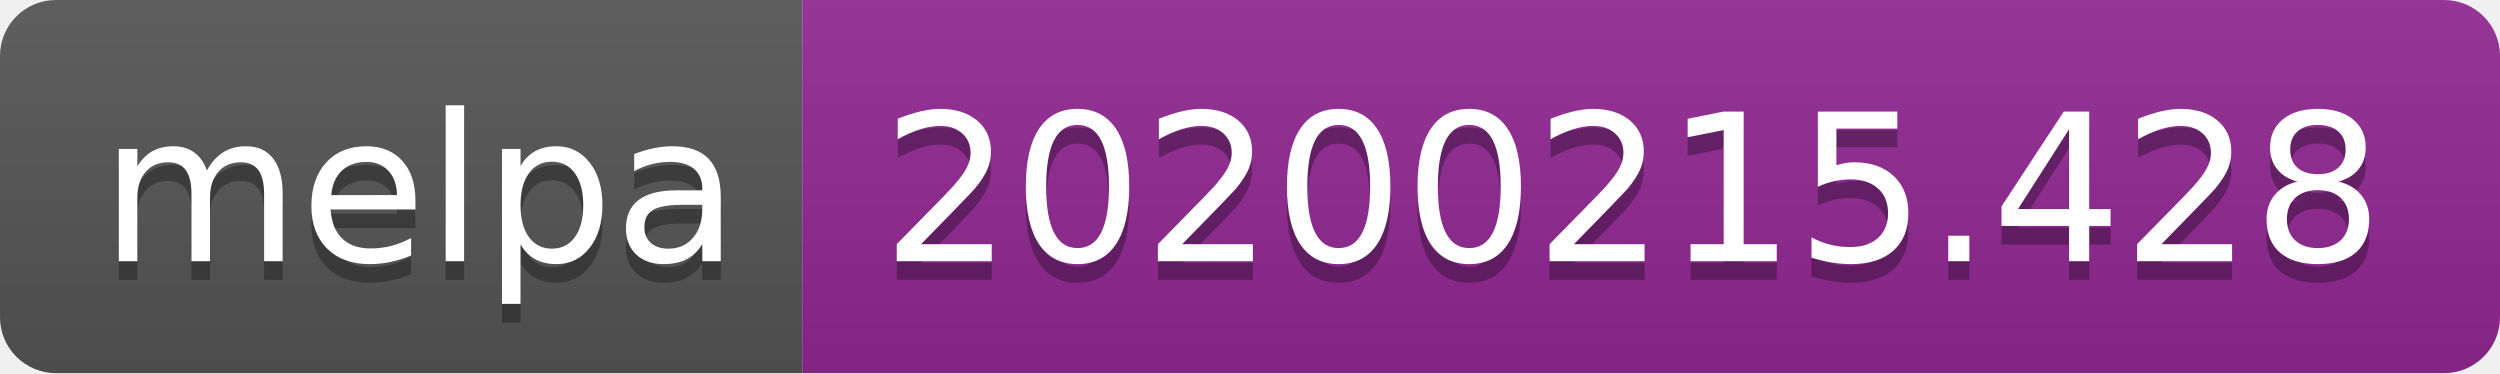
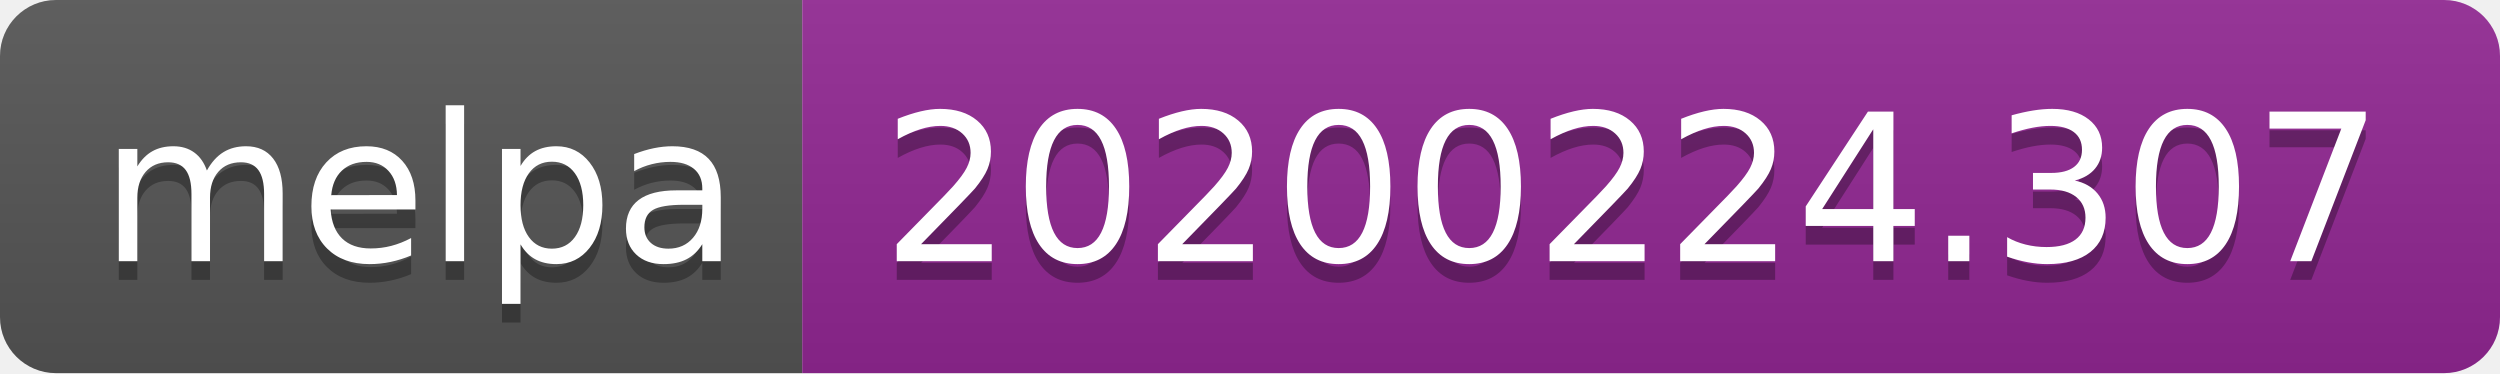
<svg xmlns="http://www.w3.org/2000/svg" width="134" height="20">
  <linearGradient id="b" x2="0" y2="100%">
    <stop offset="0" stop-color="#bbb" stop-opacity=".1" />
    <stop offset="1" stop-opacity=".1" />
  </linearGradient>
  <clipPath id="a">
    <rect width="134" height="20" rx="3" fill="#fff" />
  </clipPath>
  <g clip-path="url(#a)">
    <path fill="#555" d="M0 0h43v20H0z" />
    <path fill="#922793" d="M43 0h91v20H43z" />
    <path fill="url(#b)" d="M0 0h134v20H0z" />
  </g>
  <g fill="#fff" text-anchor="middle" font-family="DejaVu Sans,Verdana,Geneva,sans-serif" font-size="110">
    <text x="225" y="150" fill="#010101" fill-opacity=".3" transform="scale(.1)" textLength="330">melpa</text>
    <text x="225" y="140" transform="scale(.1)" textLength="330">melpa</text>
-     <text x="875" y="150" fill="#010101" fill-opacity=".3" transform="scale(.1)" textLength="810">20200215.428</text>
-     <text x="875" y="140" transform="scale(.1)" textLength="810">20200215.428</text>
+     <text x="875" y="150" fill="#010101" fill-opacity=".3" transform="scale(.1)" textLength="810">20200224.307</text>
+     <text x="875" y="140" transform="scale(.1)" textLength="810">20200224.307</text>
  </g>
</svg>
